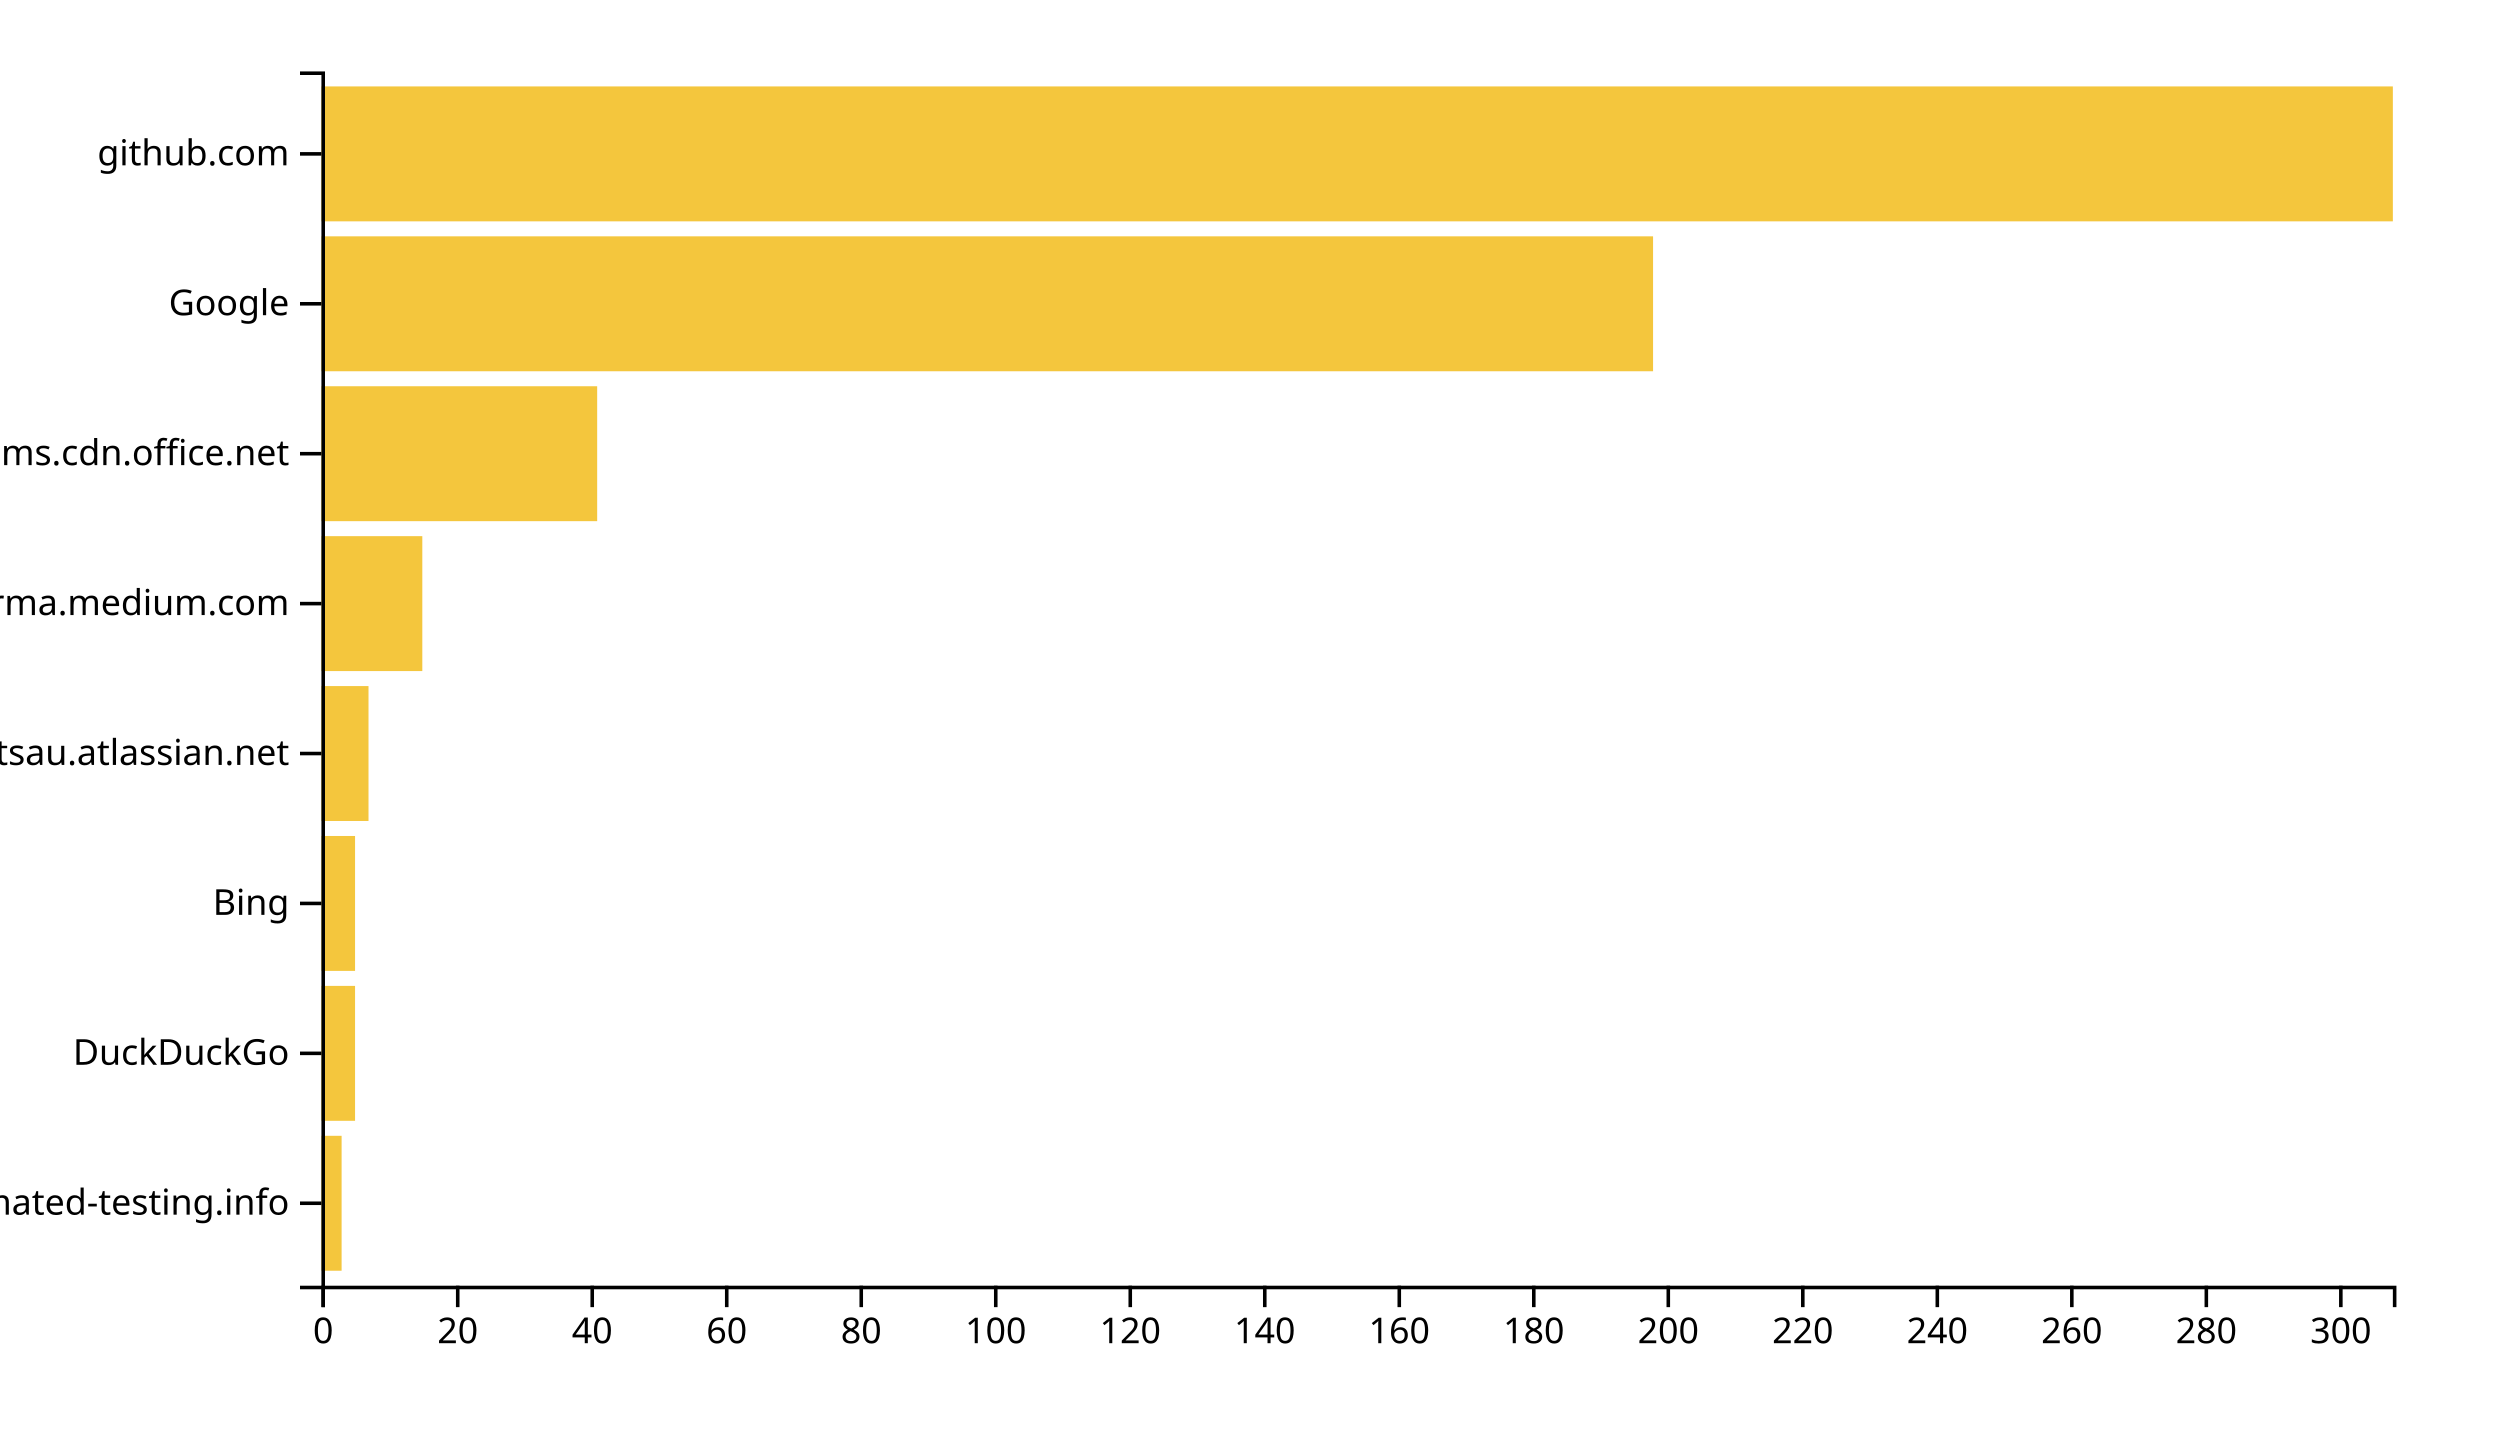
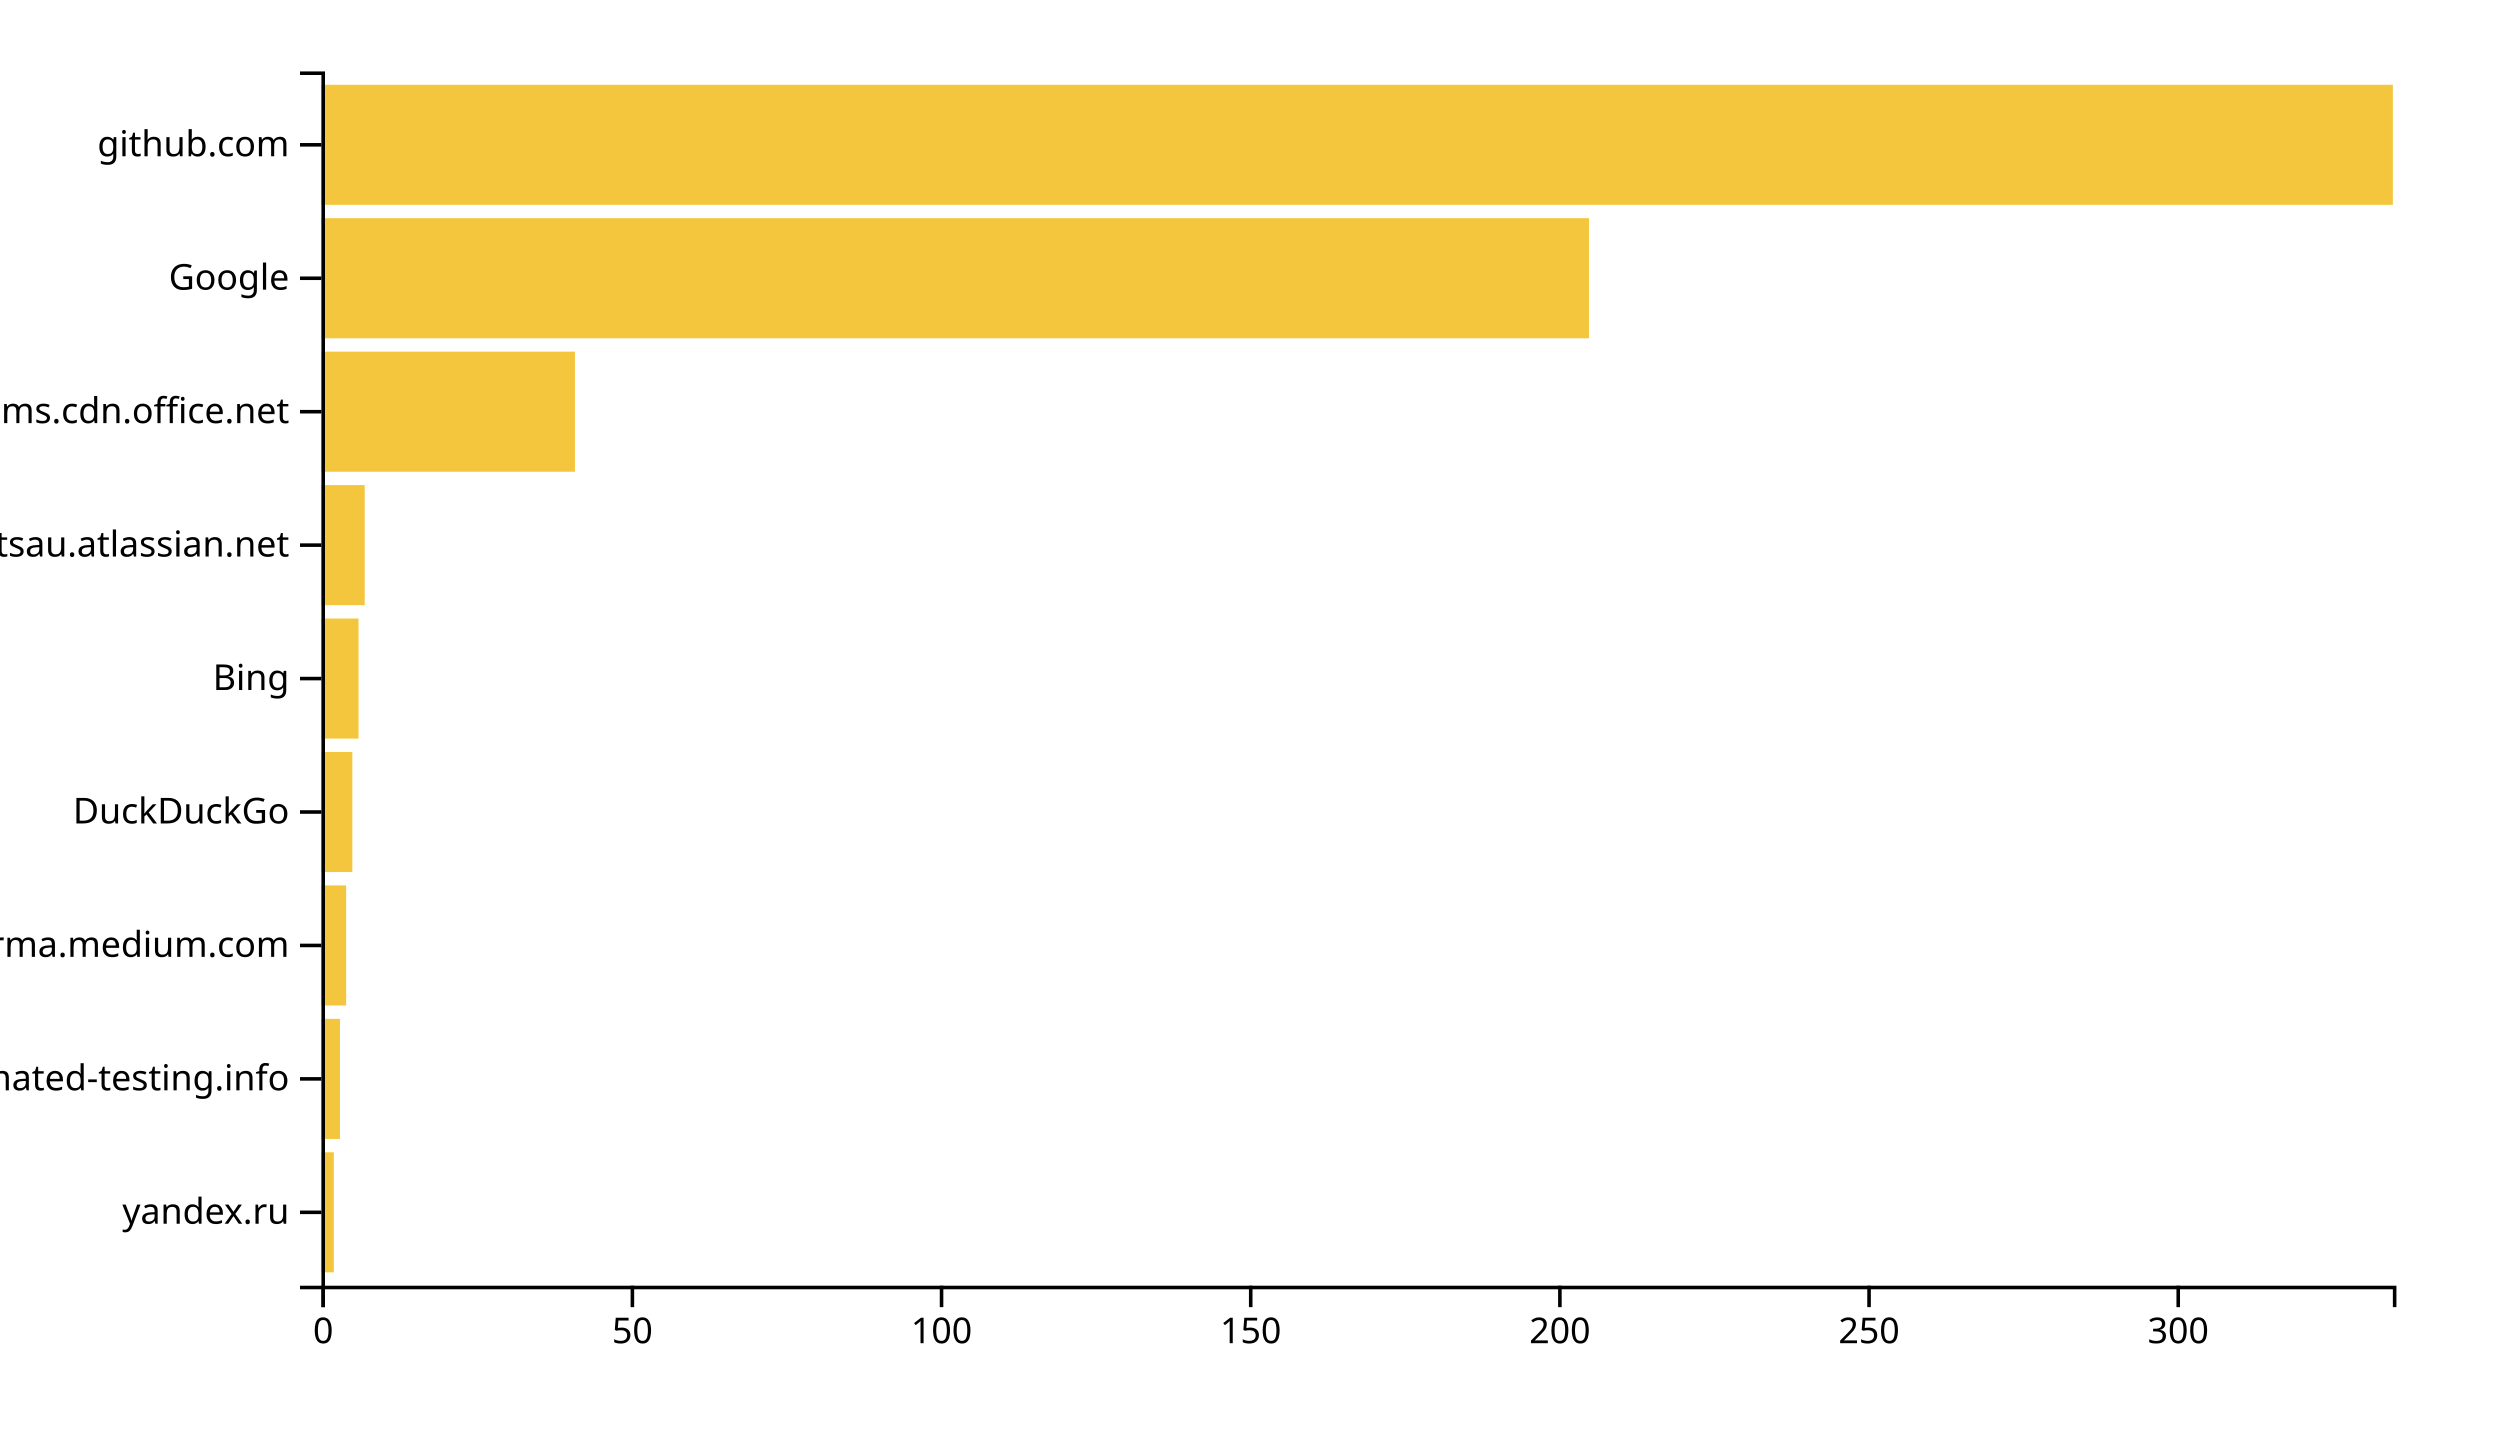
<svg xmlns="http://www.w3.org/2000/svg" width="700" height="400">
  <g transform="translate(90,20)">
-     <rect class="bar" width="5.649" y="298.025" height="37.778" style="fill: #f4c63d; text-anchor: end;" />
-     <rect class="bar" width="9.416" y="256.049" height="37.778" style="fill: #f4c63d; text-anchor: end;" />
-     <rect class="bar" width="9.416" y="214.074" height="37.778" style="fill: #f4c63d; text-anchor: end;" />
-     <rect class="bar" width="13.182" y="172.099" height="37.778" style="fill: #f4c63d; text-anchor: end;" />
-     <rect class="bar" width="28.247" y="130.123" height="37.778" style="fill: #f4c63d; text-anchor: end;" />
-     <rect class="bar" width="77.208" y="88.148" height="37.778" style="fill: #f4c63d; text-anchor: end;" />
-     <rect class="bar" width="372.857" y="46.173" height="37.778" style="fill: #f4c63d; text-anchor: end;" />
-     <rect class="bar" width="580" y="4.198" height="37.778" style="fill: #f4c63d; text-anchor: end;" />
+     <rect class="bar" width="3.463" y="302.637" height="33.626" style="fill: #f4c63d; text-anchor: end;" />
+     <rect class="bar" width="5.194" y="265.275" height="33.626" style="fill: #f4c63d; text-anchor: end;" />
+     <rect class="bar" width="6.925" y="227.912" height="33.626" style="fill: #f4c63d; text-anchor: end;" />
+     <rect class="bar" width="8.657" y="190.549" height="33.626" style="fill: #f4c63d; text-anchor: end;" />
+     <rect class="bar" width="10.388" y="153.187" height="33.626" style="fill: #f4c63d; text-anchor: end;" />
+     <rect class="bar" width="12.119" y="115.824" height="33.626" style="fill: #f4c63d; text-anchor: end;" />
+     <rect class="bar" width="70.985" y="78.462" height="33.626" style="fill: #f4c63d; text-anchor: end;" />
+     <rect class="bar" width="354.925" y="41.099" height="33.626" style="fill: #f4c63d; text-anchor: end;" />
+     <rect class="bar" width="580" y="3.736" height="33.626" style="fill: #f4c63d; text-anchor: end;" />
    <g transform="translate(0,340)" fill="none" font-size="10" font-family="sans-serif" text-anchor="middle">
      <path class="domain" stroke="currentColor" d="M0.5,6V0.5H580.5V6" />
      <g class="tick" opacity="1" transform="translate(0.5,0)">
        <line stroke="currentColor" y2="6" />
        <text fill="currentColor" y="9" dy="0.71em">0</text>
      </g>
-       <g class="tick" opacity="1" transform="translate(38.16234,0)">
+       <g class="tick" opacity="1" transform="translate(87.06716,0)">
        <line stroke="currentColor" y2="6" />
-         <text fill="currentColor" y="9" dy="0.71em">20</text>
+         <text fill="currentColor" y="9" dy="0.71em">50</text>
      </g>
-       <g class="tick" opacity="1" transform="translate(75.82468,0)">
-         <line stroke="currentColor" y2="6" />
-         <text fill="currentColor" y="9" dy="0.71em">40</text>
-       </g>
-       <g class="tick" opacity="1" transform="translate(113.487,0)">
-         <line stroke="currentColor" y2="6" />
-         <text fill="currentColor" y="9" dy="0.71em">60</text>
-       </g>
-       <g class="tick" opacity="1" transform="translate(151.1494,0)">
-         <line stroke="currentColor" y2="6" />
-         <text fill="currentColor" y="9" dy="0.71em">80</text>
-       </g>
-       <g class="tick" opacity="1" transform="translate(188.8117,0)">
+       <g class="tick" opacity="1" transform="translate(173.6343,0)">
        <line stroke="currentColor" y2="6" />
        <text fill="currentColor" y="9" dy="0.71em">100</text>
      </g>
-       <g class="tick" opacity="1" transform="translate(226.474,0)">
+       <g class="tick" opacity="1" transform="translate(260.2015,0)">
        <line stroke="currentColor" y2="6" />
-         <text fill="currentColor" y="9" dy="0.71em">120</text>
+         <text fill="currentColor" y="9" dy="0.71em">150</text>
      </g>
-       <g class="tick" opacity="1" transform="translate(264.1364,0)">
-         <line stroke="currentColor" y2="6" />
-         <text fill="currentColor" y="9" dy="0.71em">140</text>
-       </g>
-       <g class="tick" opacity="1" transform="translate(301.7987,0)">
-         <line stroke="currentColor" y2="6" />
-         <text fill="currentColor" y="9" dy="0.71em">160</text>
-       </g>
-       <g class="tick" opacity="1" transform="translate(339.461,0)">
-         <line stroke="currentColor" y2="6" />
-         <text fill="currentColor" y="9" dy="0.71em">180</text>
-       </g>
-       <g class="tick" opacity="1" transform="translate(377.1234,0)">
+       <g class="tick" opacity="1" transform="translate(346.7687,0)">
        <line stroke="currentColor" y2="6" />
        <text fill="currentColor" y="9" dy="0.71em">200</text>
      </g>
-       <g class="tick" opacity="1" transform="translate(414.7857,0)">
+       <g class="tick" opacity="1" transform="translate(433.3358,0)">
        <line stroke="currentColor" y2="6" />
-         <text fill="currentColor" y="9" dy="0.71em">220</text>
+         <text fill="currentColor" y="9" dy="0.71em">250</text>
      </g>
-       <g class="tick" opacity="1" transform="translate(452.4481,0)">
-         <line stroke="currentColor" y2="6" />
-         <text fill="currentColor" y="9" dy="0.71em">240</text>
-       </g>
-       <g class="tick" opacity="1" transform="translate(490.1104,0)">
-         <line stroke="currentColor" y2="6" />
-         <text fill="currentColor" y="9" dy="0.71em">260</text>
-       </g>
-       <g class="tick" opacity="1" transform="translate(527.7727,0)">
-         <line stroke="currentColor" y2="6" />
-         <text fill="currentColor" y="9" dy="0.71em">280</text>
-       </g>
-       <g class="tick" opacity="1" transform="translate(565.4351,0)">
+       <g class="tick" opacity="1" transform="translate(519.903,0)">
        <line stroke="currentColor" y2="6" />
        <text fill="currentColor" y="9" dy="0.71em">300</text>
      </g>
    </g>
    <g fill="none" font-size="10" font-family="sans-serif" text-anchor="end">
      <path class="domain" stroke="currentColor" d="M-6,340.5H0.5V0.5H-6" />
-       <g class="tick" opacity="1" transform="translate(0,316.9136)">
+       <g class="tick" opacity="1" transform="translate(0,319.4505)">
+         <line stroke="currentColor" x2="-6" />
+         <text fill="currentColor" x="-9" dy="0.32em">yandex.ru</text>
+       </g>
+       <g class="tick" opacity="1" transform="translate(0,282.0879)">
        <line stroke="currentColor" x2="-6" />
        <text fill="currentColor" x="-9" dy="0.32em">automated-testing.info</text>
      </g>
-       <g class="tick" opacity="1" transform="translate(0,274.9383)">
+       <g class="tick" opacity="1" transform="translate(0,244.7253)">
+         <line stroke="currentColor" x2="-6" />
+         <text fill="currentColor" x="-9" dy="0.32em">xgirma.medium.com</text>
+       </g>
+       <g class="tick" opacity="1" transform="translate(0,207.3626)">
        <line stroke="currentColor" x2="-6" />
        <text fill="currentColor" x="-9" dy="0.32em">DuckDuckGo</text>
      </g>
-       <g class="tick" opacity="1" transform="translate(0,232.963)">
+       <g class="tick" opacity="1" transform="translate(0,170)">
        <line stroke="currentColor" x2="-6" />
        <text fill="currentColor" x="-9" dy="0.32em">Bing</text>
      </g>
-       <g class="tick" opacity="1" transform="translate(0,190.9877)">
+       <g class="tick" opacity="1" transform="translate(0,132.6374)">
        <line stroke="currentColor" x2="-6" />
        <text fill="currentColor" x="-9" dy="0.32em">foxsportsau.atlassian.net</text>
      </g>
-       <g class="tick" opacity="1" transform="translate(0,149.0123)">
-         <line stroke="currentColor" x2="-6" />
-         <text fill="currentColor" x="-9" dy="0.32em">xgirma.medium.com</text>
-       </g>
-       <g class="tick" opacity="1" transform="translate(0,107.037)">
+       <g class="tick" opacity="1" transform="translate(0,95.27473)">
        <line stroke="currentColor" x2="-6" />
        <text fill="currentColor" x="-9" dy="0.32em">statics.teams.cdn.office.net</text>
      </g>
-       <g class="tick" opacity="1" transform="translate(0,65.06173)">
+       <g class="tick" opacity="1" transform="translate(0,57.91209)">
        <line stroke="currentColor" x2="-6" />
        <text fill="currentColor" x="-9" dy="0.32em">Google</text>
      </g>
-       <g class="tick" opacity="1" transform="translate(0,23.08642)">
+       <g class="tick" opacity="1" transform="translate(0,20.54945)">
        <line stroke="currentColor" x2="-6" />
        <text fill="currentColor" x="-9" dy="0.32em">github.com</text>
      </g>
    </g>
  </g>
</svg>
